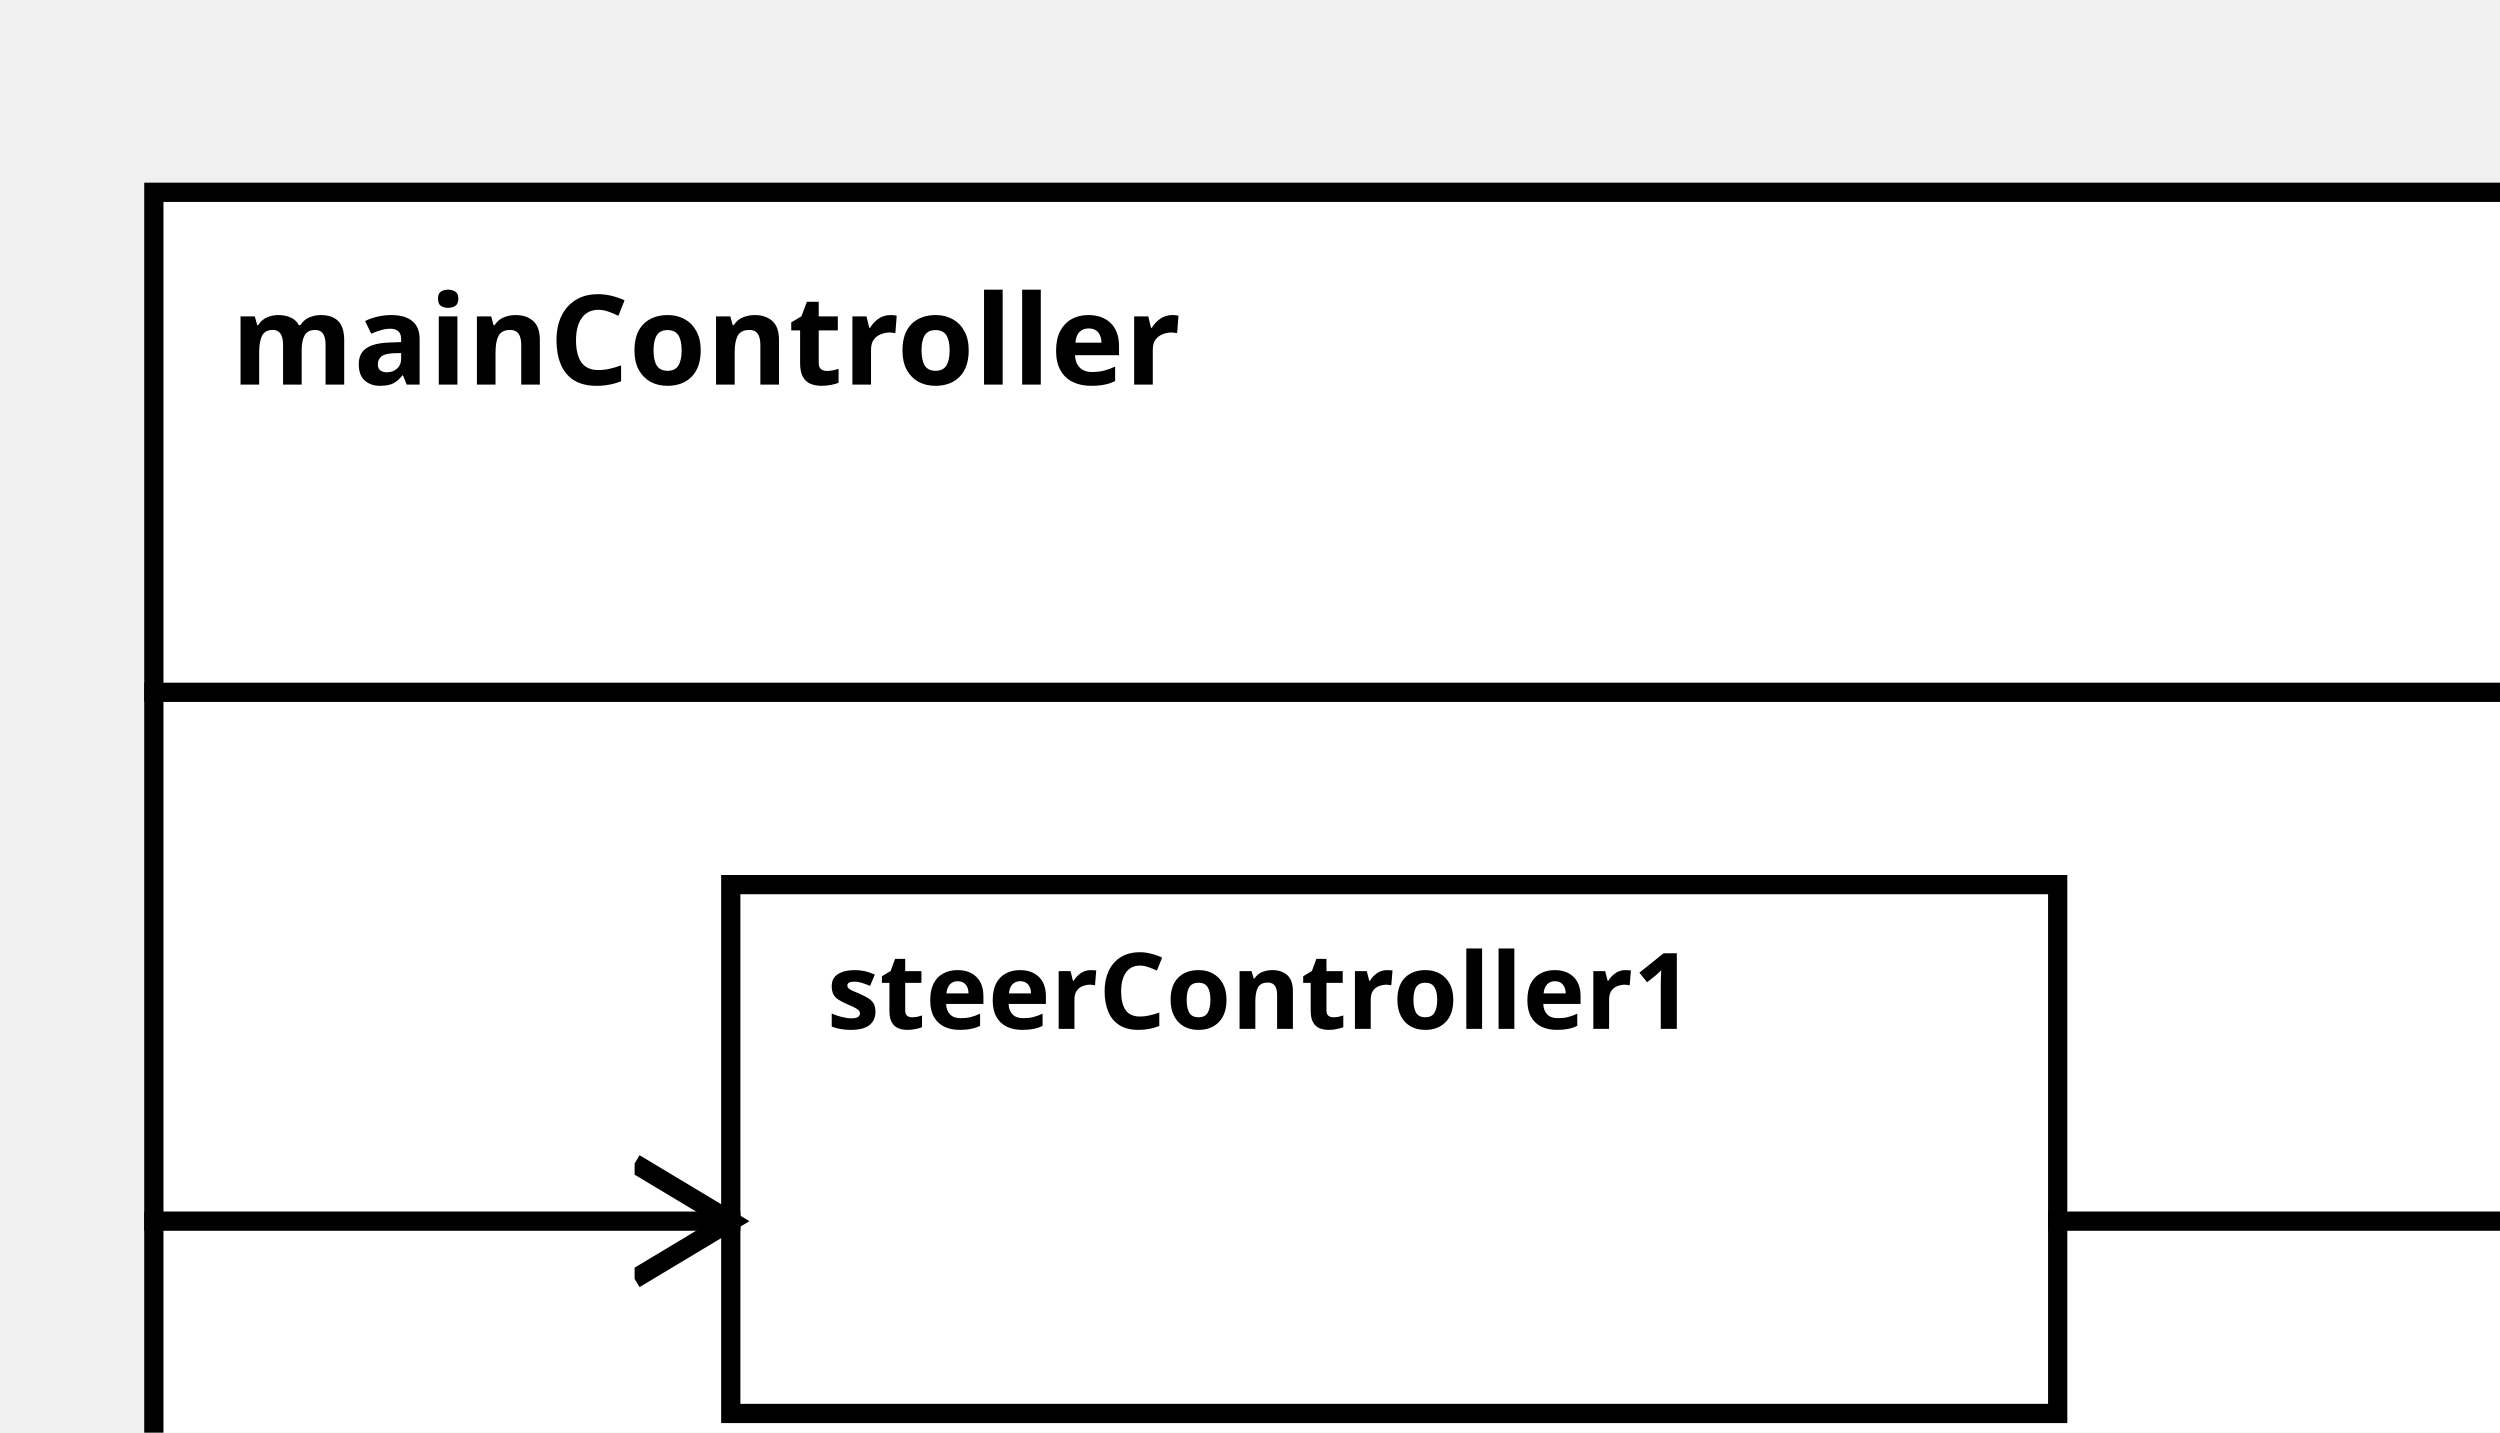
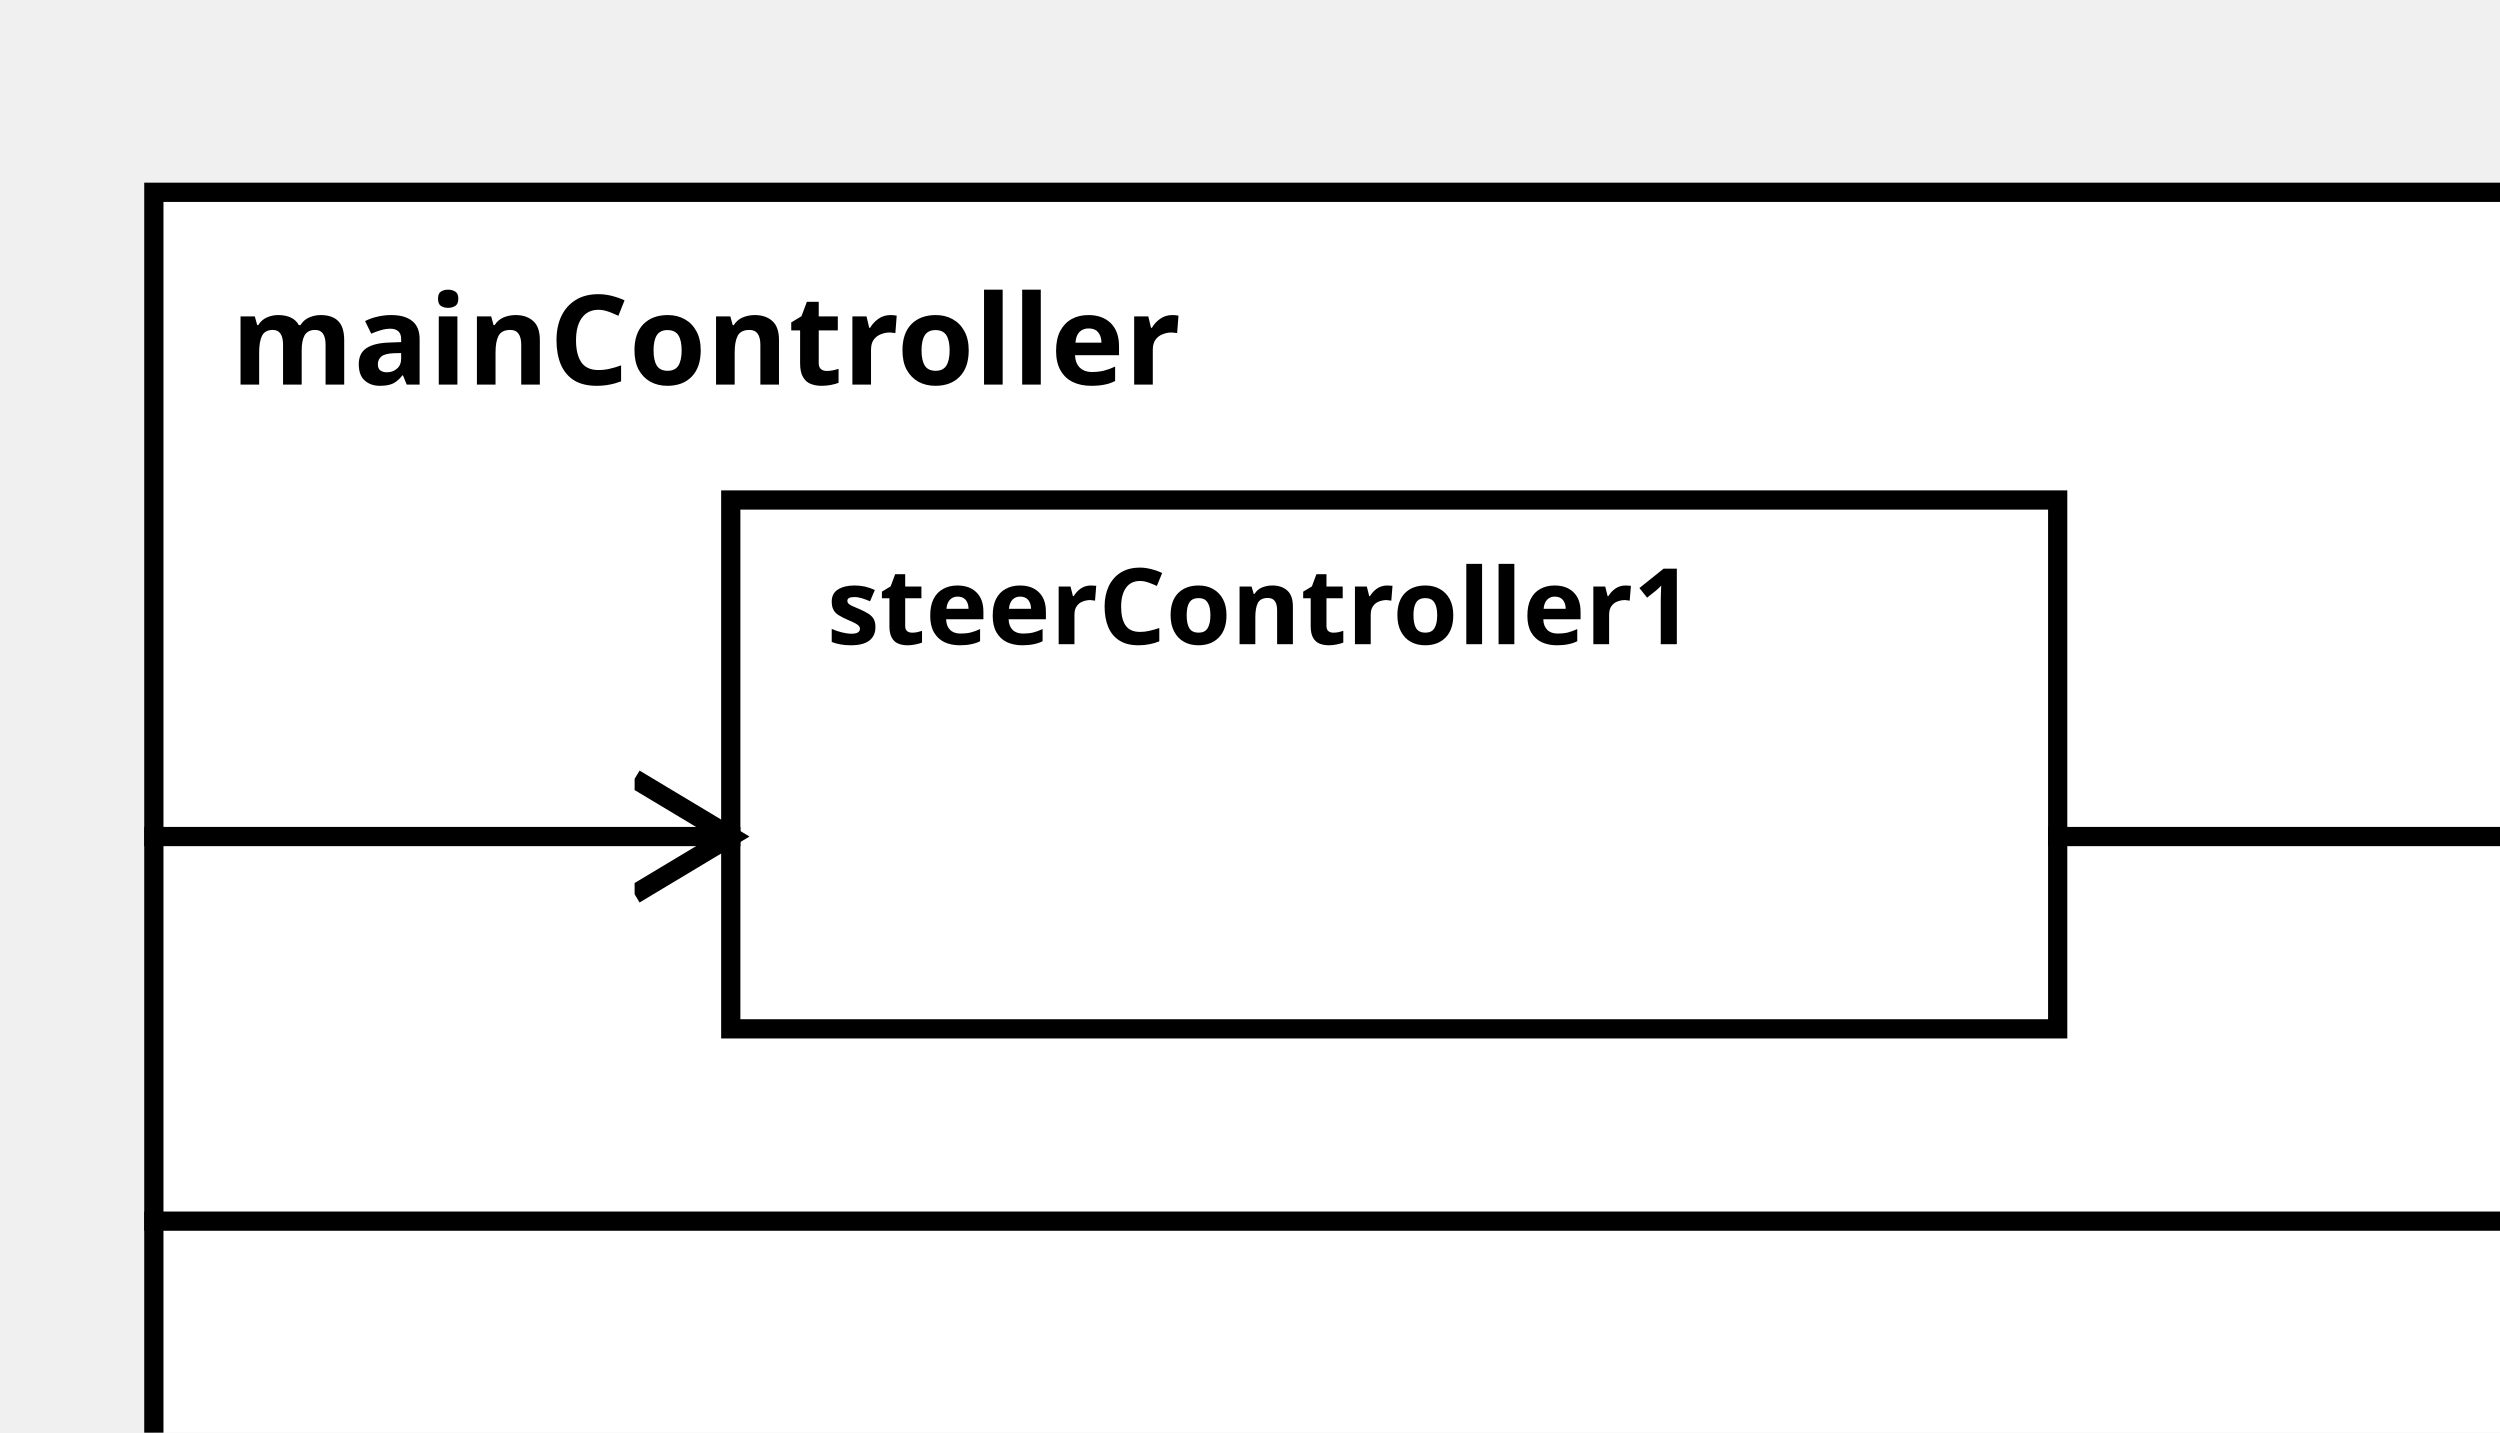
<svg xmlns="http://www.w3.org/2000/svg" width="100%" height="100%" version="1.1">
  <svg version="1.1">
    <g transform="translate(16 20)">
      <rect id="0" width="258" height="147" style="fill:white;stroke:black;stroke-width:2;fill-opacity:1.0;stroke-opacity:1.0" />
      <text x="8" y="20" style="font-weight: bold" font-family="Verdana" font-size="13" fill="black">
            mainController
    </text>
    </g>
  </svg>
-   <g transform="translate(76 92)">
+   <g transform="translate(76 52)">
    <rect data-name="simulator.mainController.steerController1" id="2" width="138" height="55" style="fill:white;stroke:black;stroke-width:2;fill-opacity:1.0;stroke-opacity:1.0" />
    <text x="10" y="15" alignment-baseline="middle" style="font-weight: bold" font-family="Verdana" font-size="11" fill="black">
    steerController1
    </text>
  </g>
  <defs>
    <marker id="0,0,0" markerWidth="13" markerHeight="13" refX="5" refY="5" orient="auto">
      <polyline points="0,2 5,5 0,8" style="fill:none; stroke:rgb(0,0,0);                     stroke-width:1" />
    </marker>
  </defs>
-   <line stroke-linecap="square" x1="16" y1="72" x2="274" y2="72" style="stroke:rgb(0, 0,0);             stroke-width:2;                 marker-end: url(#0,0,0)             " />
-   <line stroke-linecap="square" x1="214" y1="127" x2="274" y2="127" style="stroke:rgb(0, 0,0);             stroke-width:2;                 marker-end: url(#0,0,0)             " />
-   <line stroke-linecap="square" x1="16" y1="127" x2="76" y2="127" style="stroke:rgb(0, 0,0);             stroke-width:2;                 marker-end: url(#0,0,0)             " />
+   <line stroke-linecap="square" x1="16" y1="127" x2="274" y2="127" style="stroke:rgb(0, 0,0);             stroke-width:2;                 marker-end: url(#0,0,0)             " />
+   <line stroke-linecap="square" x1="214" y1="87" x2="274" y2="87" style="stroke:rgb(0, 0,0);             stroke-width:2;                 marker-end: url(#0,0,0)             " />
+   <line stroke-linecap="square" x1="16" y1="87" x2="76" y2="87" style="stroke:rgb(0, 0,0);             stroke-width:2;                 marker-end: url(#0,0,0)             " />
</svg>
